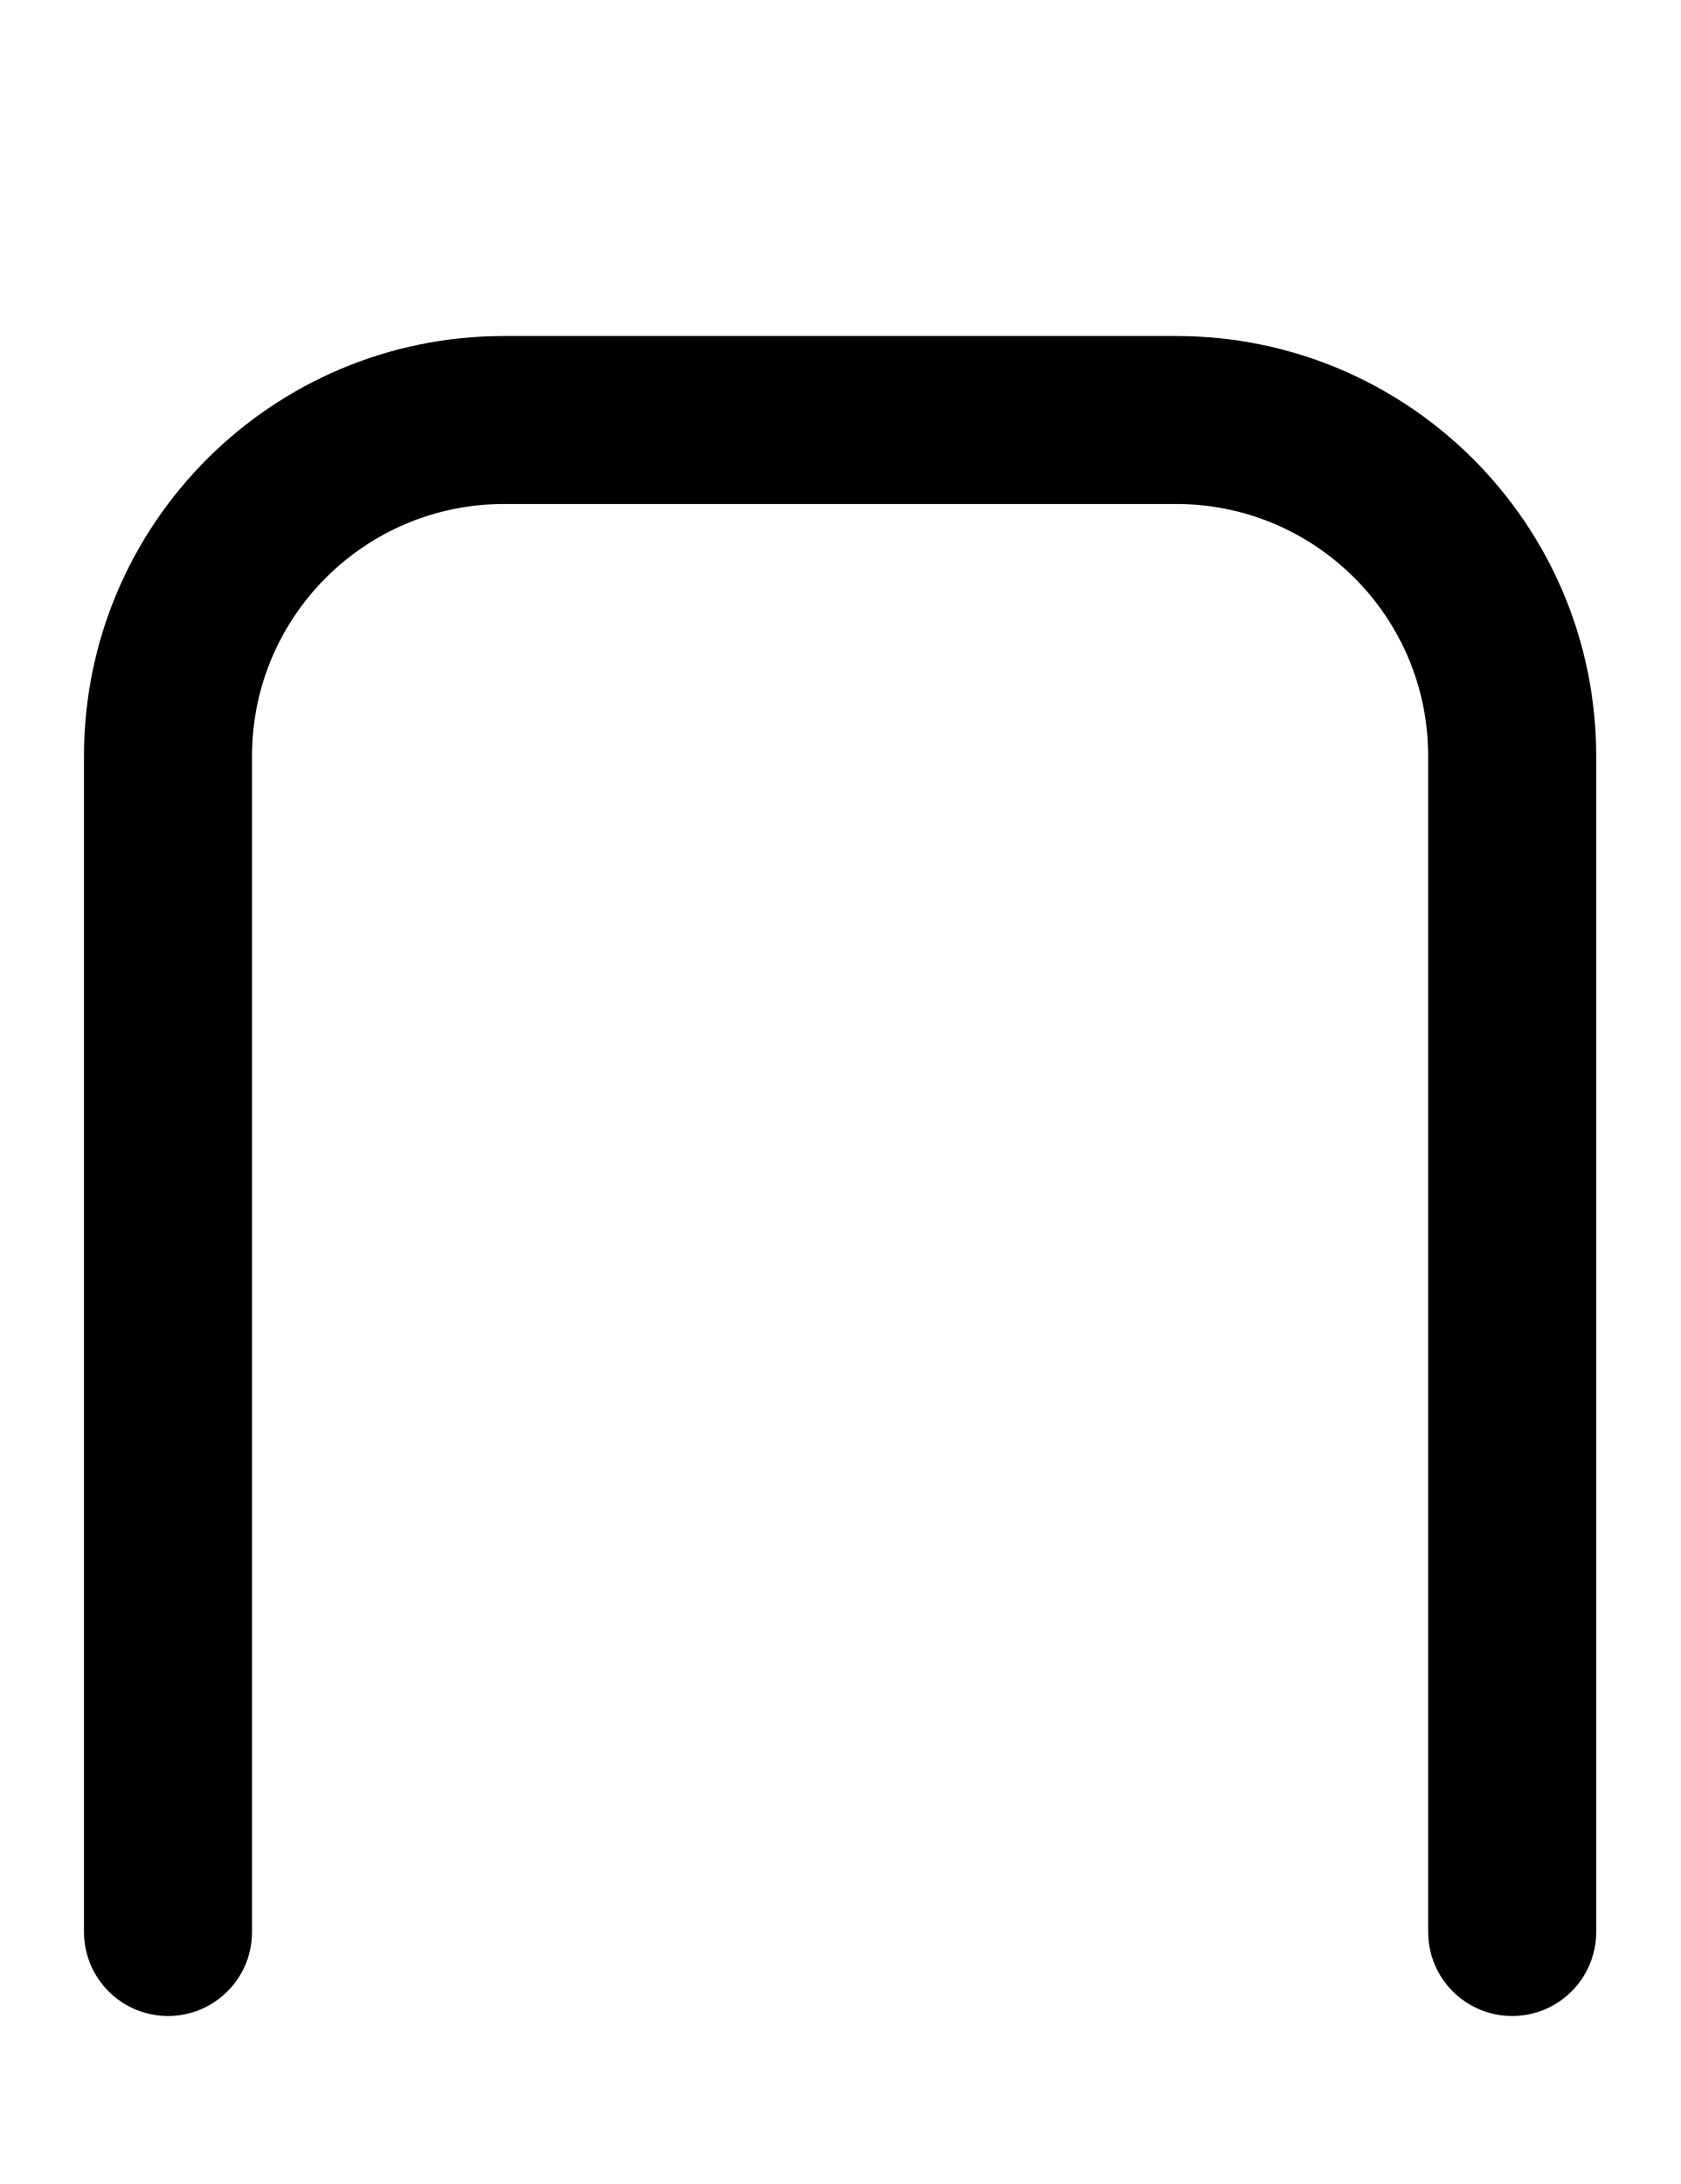
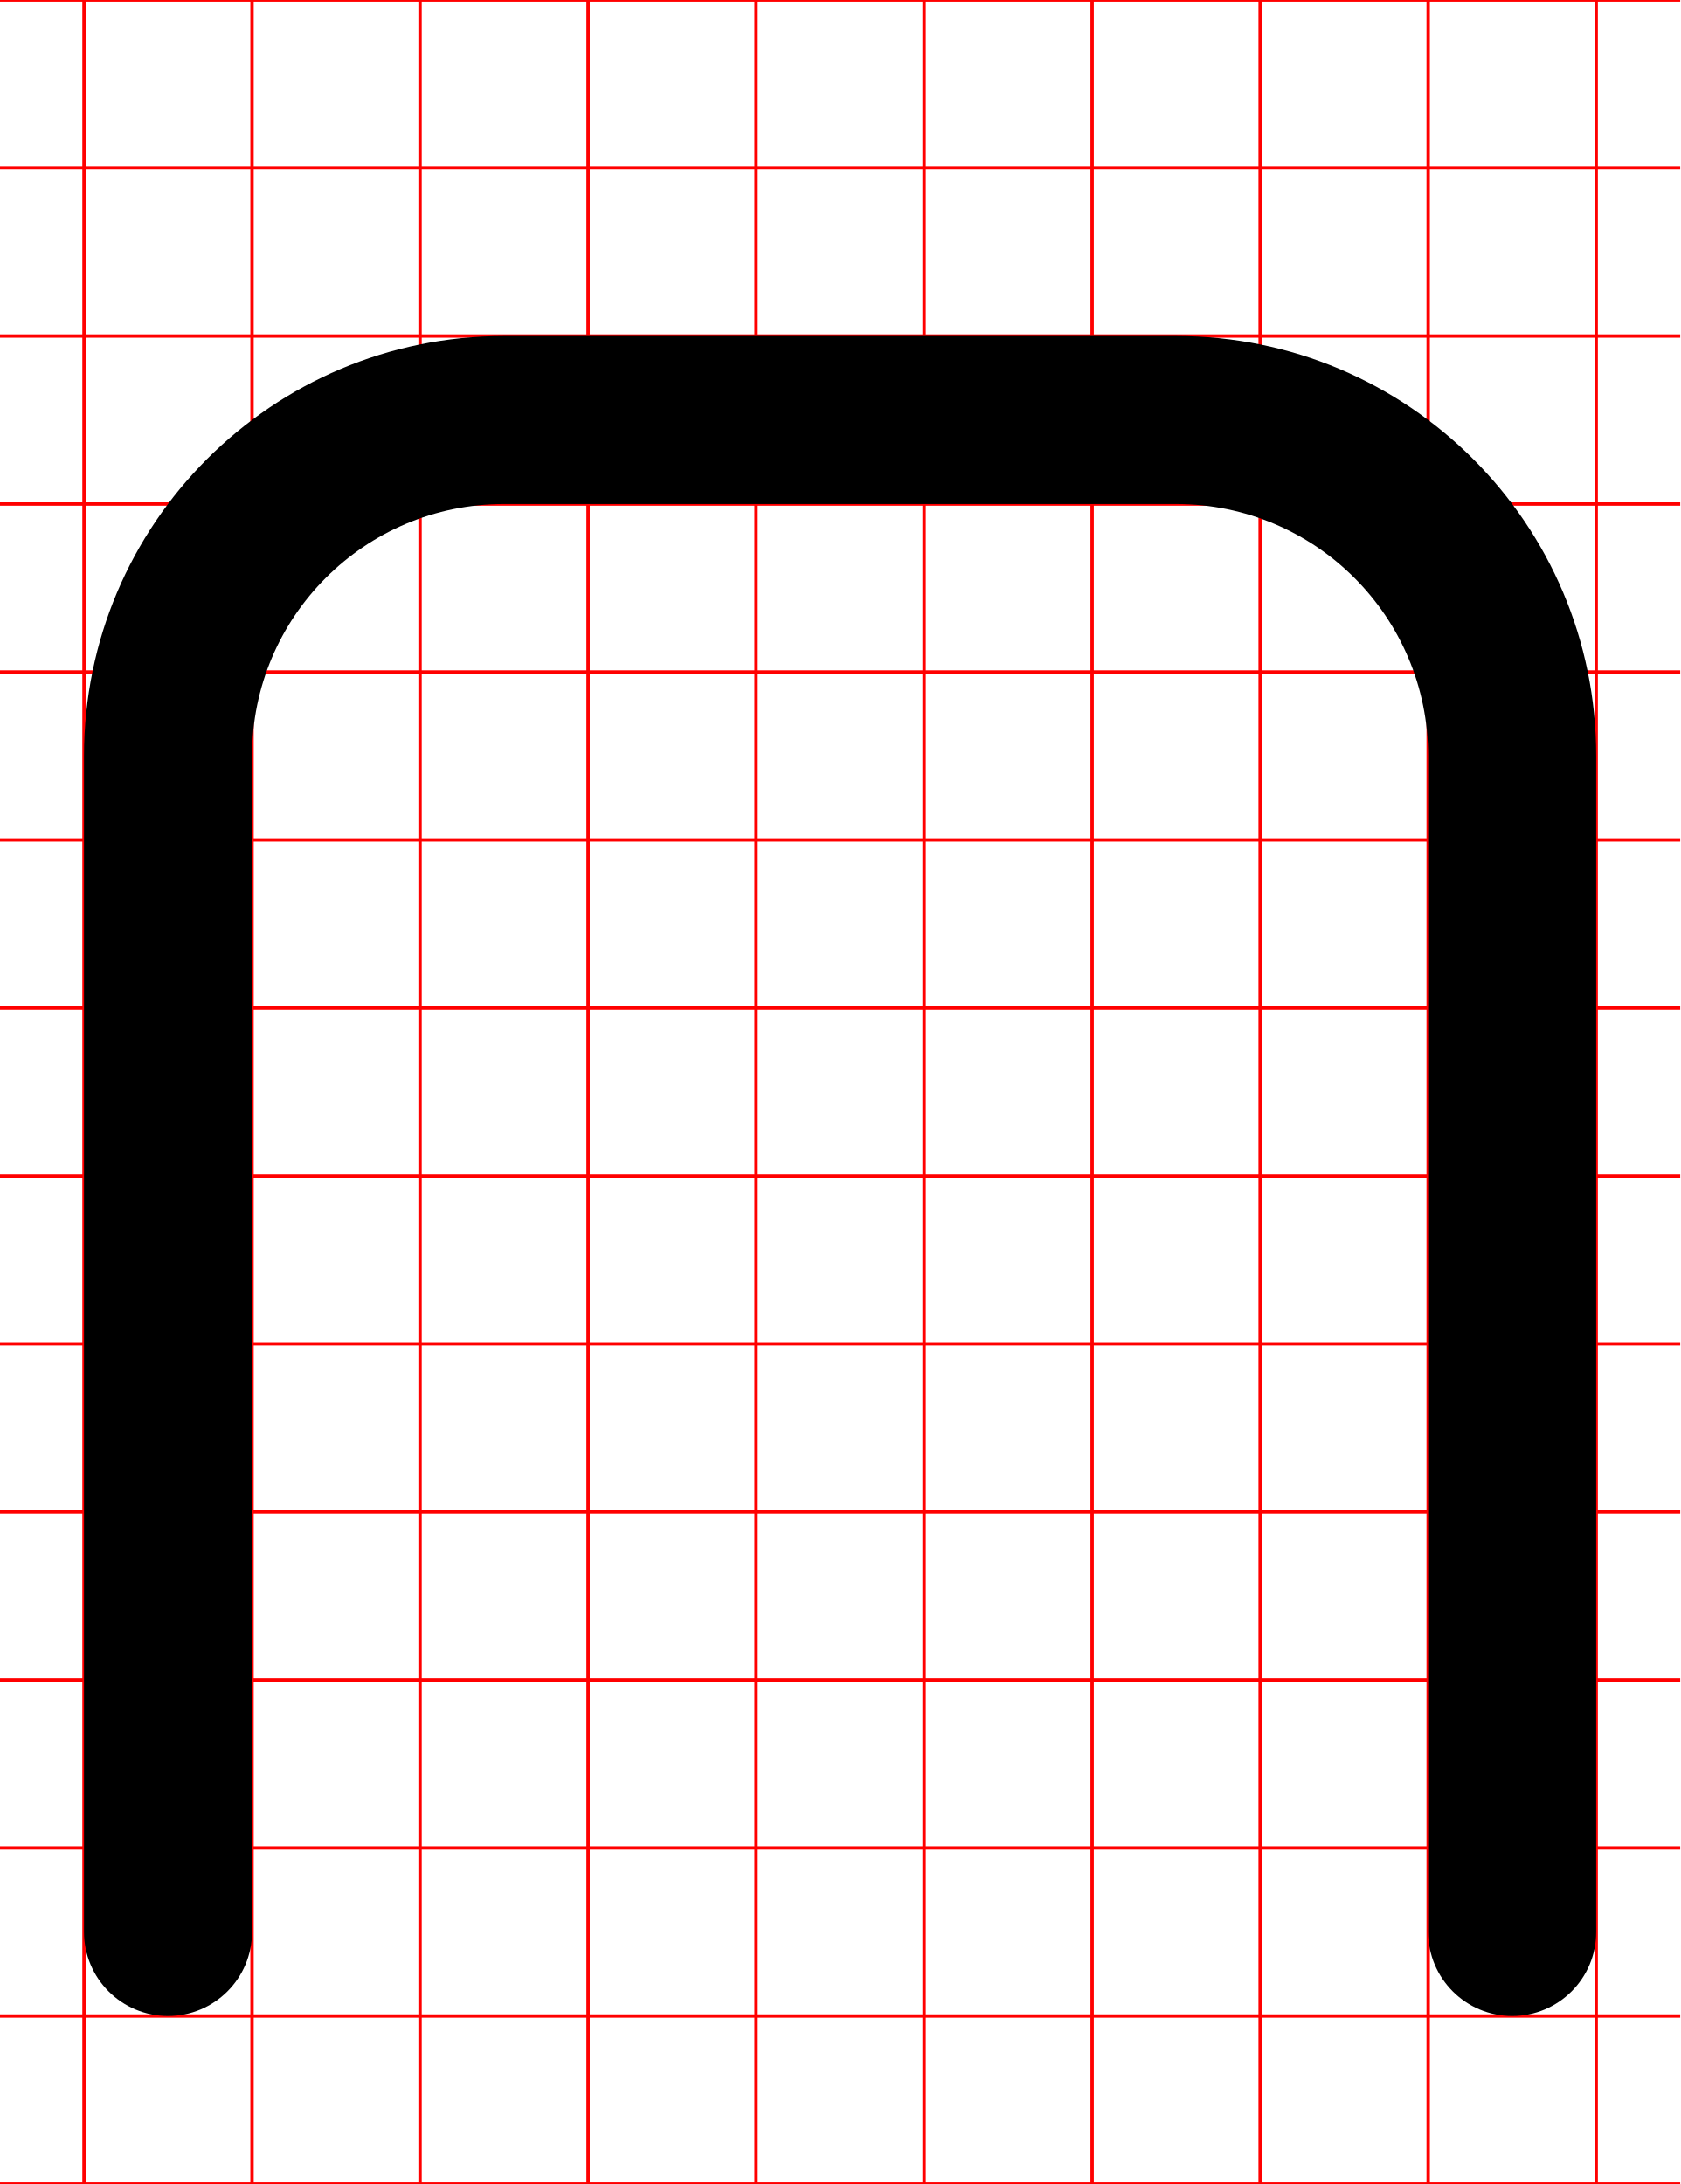
<svg xmlns="http://www.w3.org/2000/svg" width="500" height="650">
+   <path d="M0-.5v1h24.5v49H0v1h24.5v49H0v1h24.5v49H0v1h24.5v49H0v1h24.5v49H0v1h24.5v49H0v1h24.5v49H0v1h24.5v49H0v1h24.5v49H0v1h24.5v49H0v1h24.5v49H0v1h24.5v49H0v1h24.5v49H0v1h500v-1h-24.5v-49H500v-1h-24.5v-49H500v-1h-24.5v-49H500v-1h-24.5v-49H500v-1h-24.5v-49H500v-1h-24.5v-49H500v-1h-24.5v-49H500v-1h-24.5v-49H500v-1h-24.5v-49H500v-1h-24.5v-49H500v-1h-24.5v-49H500v-1h-24.5v-49H500v-1h-24.5V.5H500v-1zm25.5 1h49v49h-49zm50 0h49v49h-49zm50 0h49v49h-49zm50 0h49v49h-49zm50 0h49v49h-49zm50 0h49v49h-49zm50 0h49v49h-49zm50 0h49v49h-49zm50 0h49v49h-49zm-400 50h49v49h-49zm50 0h49v49h-49zm50 0h49v49h-49zm50 0h49v49h-49zm50 0h49v49h-49zm50 0h49v49h-49zm50 0h49v49h-49zm50 0h49v49h-49zm50 0h49v49h-49zm-400 50h49v49h-49zm50 0h49v49h-49zm50 0h49v49h-49zm50 0h49v49h-49zm50 0h49v49h-49zm50 0h49v49h-49zm50 0h49v49h-49zm50 0h49v49h-49zm50 0h49v49h-49zm-400 50h49v49h-49zm50 0h49v49h-49zm50 0h49v49h-49zm50 0h49v49h-49zm50 0h49v49h-49zm50 0h49v49h-49zm50 0h49v49h-49zm50 0h49v49h-49zm50 0h49v49h-49zm-400 50h49v49h-49zm50 0h49v49h-49zm50 0h49v49h-49zm50 0h49v49h-49zm50 0h49v49h-49zm50 0h49v49h-49zm50 0h49v49h-49zm50 0h49v49h-49zm50 0h49v49h-49zm-400 50h49v49h-49zm50 0h49v49h-49zm50 0h49v49h-49zm50 0h49v49h-49zm50 0h49v49h-49zm50 0h49v49h-49zm50 0h49v49h-49zm50 0h49v49h-49zm50 0h49v49h-49zm-400 50h49v49h-49zm50 0h49v49h-49zm50 0h49v49h-49zm50 0h49v49h-49zm50 0h49v49h-49zm50 0h49v49h-49zm50 0h49v49h-49zm50 0h49v49h-49zm50 0h49v49h-49zm-400 50h49v49h-49zm50 0h49v49h-49zm50 0h49v49h-49zm50 0h49v49h-49zm50 0h49v49h-49zm50 0h49v49h-49zm50 0h49v49h-49zm50 0h49v49h-49zm50 0h49v49h-49zm-400 50h49v49h-49zm50 0h49v49h-49zm50 0h49v49h-49zm50 0h49v49h-49zm50 0h49v49h-49zm50 0h49v49h-49zm50 0h49v49h-49zm50 0h49v49h-49zm50 0h49v49h-49zm-400 50h49v49h-49zm50 0h49v49h-49zm50 0h49v49h-49zm50 0h49v49h-49zm50 0h49v49h-49zm50 0h49v49h-49zm50 0h49v49h-49zm50 0h49v49h-49zm50 0h49v49h-49zm-400 50h49v49h-49zm50 0h49v49h-49zm50 0h49v49h-49zm50 0h49v49h-49zm50 0h49v49h-49zm50 0h49v49h-49zm50 0h49v49h-49zm50 0h49v49h-49zm50 0h49v49h-49zm-400 50h49v49h-49zm50 0h49v49h-49zm50 0h49v49h-49zm50 0h49v49h-49zm50 0h49v49h-49zm50 0h49v49h-49zm50 0h49v49h-49zm50 0h49v49h-49zm50 0h49v49h-49zm-400 50h49v49h-49zm50 0h49v49h-49zm50 0h49v49h-49zm50 0h49v49h-49zm50 0h49v49h-49zm50 0h49v49h-49zm50 0h49v49h-49zm50 0h49v49h-49zm50 0h49v49h-49z" style="fill:red" />
  <path d="M 150 100 A 125 125 0 0 0 25 225 L 25 575 A 25 25 0 0 0 75 575 L 75 225 A 75 75 0 0 1 150 150 L 350 150 A 75 75 0 0 1 425 225 L 425 575 A 25 25 0 0 0 475 575 L 475 225 A 125 125 0 0 0 350 100 L 150 100 z " />
</svg>
